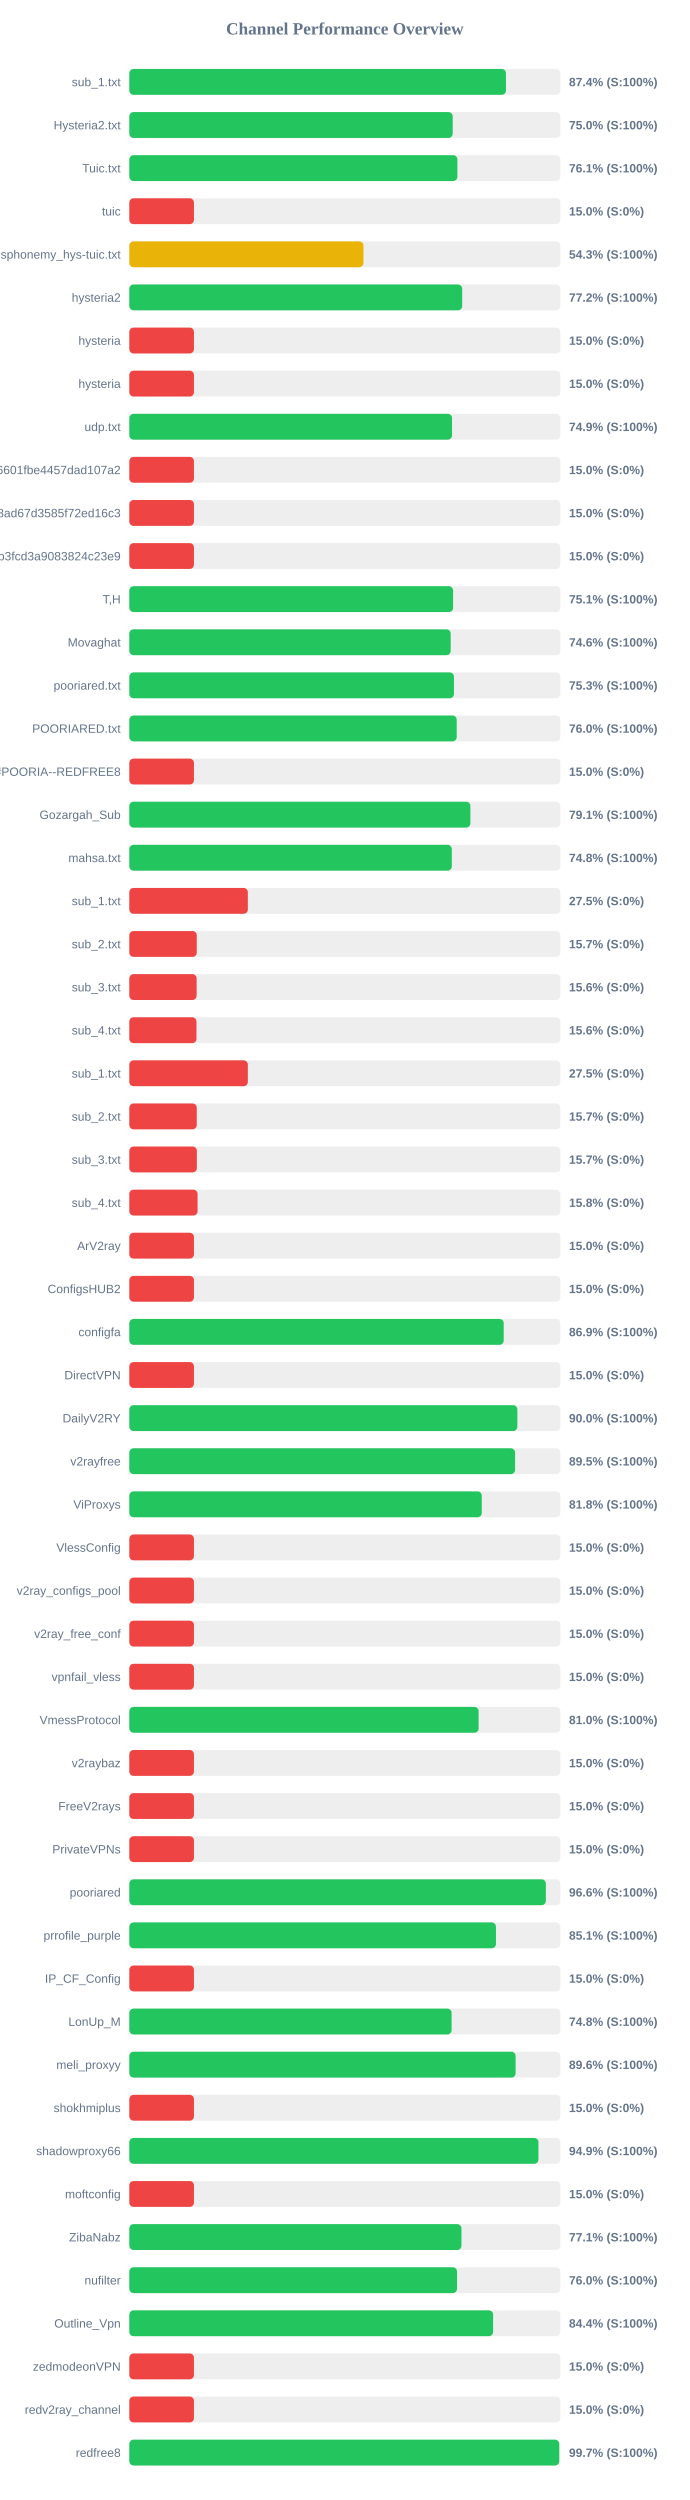
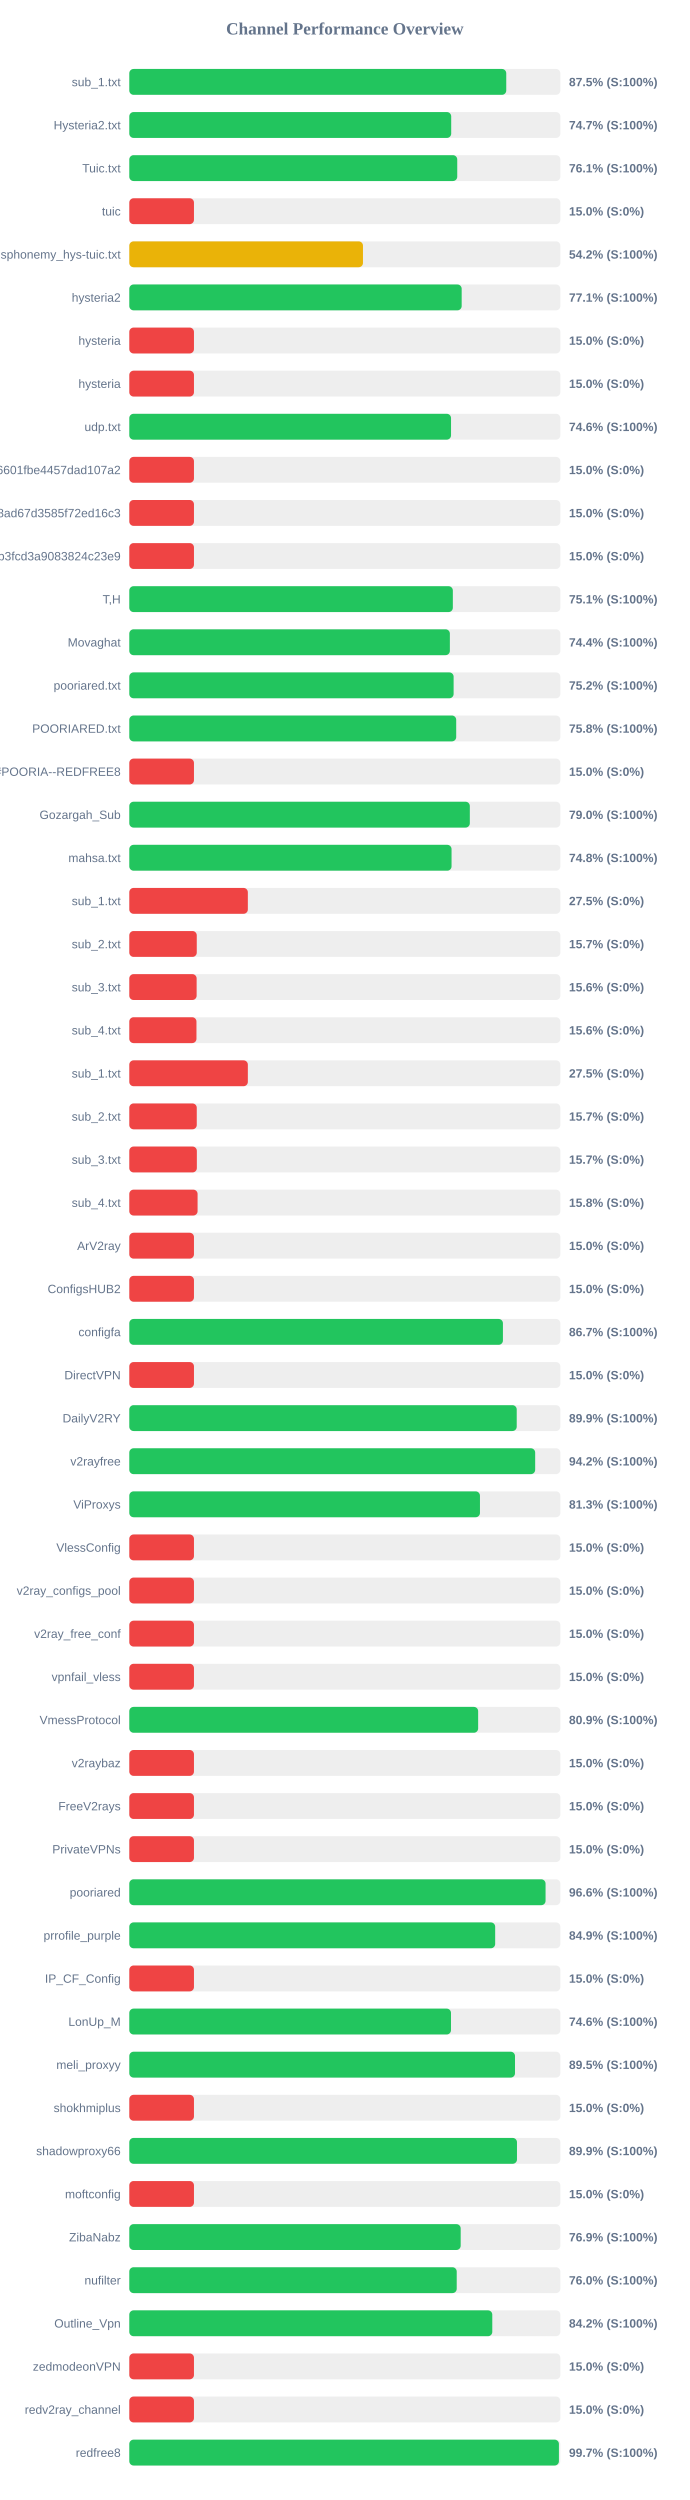
<svg xmlns="http://www.w3.org/2000/svg" width="800" height="2900" version="1.1">
  <style>
        .row { font: 14px Arial; fill: #64748b; }
        .score { font: bold 14px Arial; fill: #64748b; }
    </style>
  <text x="400" y="40" text-anchor="middle" font-size="20px" font-weight="bold" fill="#64748b">Channel Performance Overview</text>
  <rect x="150" y="80" width="500" height="30" fill="#eee" rx="5" />
-   <rect x="150" y="80" width="436.9" height="30" fill="#22c55e" rx="5" />
+   <rect x="150" y="80" width="437.25" height="30" fill="#22c55e" rx="5" />
  <text x="140" y="100" text-anchor="end" class="row">sub_1.txt</text>
-   <text x="660" y="100" text-anchor="start" class="score">87.4% (S:100%)</text>
+   <text x="660" y="100" text-anchor="start" class="score">87.5% (S:100%)</text>
  <rect x="150" y="130" width="500" height="30" fill="#eee" rx="5" />
-   <rect x="150" y="130" width="375.15" height="30" fill="#22c55e" rx="5" />
+   <rect x="150" y="130" width="373.4" height="30" fill="#22c55e" rx="5" />
  <text x="140" y="150" text-anchor="end" class="row">Hysteria2.txt</text>
-   <text x="660" y="150" text-anchor="start" class="score">75.0% (S:100%)</text>
+   <text x="660" y="150" text-anchor="start" class="score">74.7% (S:100%)</text>
  <rect x="150" y="180" width="500" height="30" fill="#eee" rx="5" />
-   <rect x="150" y="180" width="380.6" height="30" fill="#22c55e" rx="5" />
+   <rect x="150" y="180" width="380.4" height="30" fill="#22c55e" rx="5" />
  <text x="140" y="200" text-anchor="end" class="row">Tuic.txt</text>
  <text x="660" y="200" text-anchor="start" class="score">76.1% (S:100%)</text>
  <rect x="150" y="230" width="500" height="30" fill="#eee" rx="5" />
  <rect x="150" y="230" width="75.0" height="30" fill="#ef4444" rx="5" />
  <text x="140" y="250" text-anchor="end" class="row">tuic</text>
  <text x="660" y="250" text-anchor="start" class="score">15.0% (S:0%)</text>
  <rect x="150" y="280" width="500" height="30" fill="#eee" rx="5" />
-   <rect x="150" y="280" width="271.6" height="30" fill="#eab308" rx="5" />
+   <rect x="150" y="280" width="271.05" height="30" fill="#eab308" rx="5" />
  <text x="140" y="300" text-anchor="end" class="row">ndsphonemy_hys-tuic.txt</text>
-   <text x="660" y="300" text-anchor="start" class="score">54.3% (S:100%)</text>
+   <text x="660" y="300" text-anchor="start" class="score">54.2% (S:100%)</text>
  <rect x="150" y="330" width="500" height="30" fill="#eee" rx="5" />
-   <rect x="150" y="330" width="386.15" height="30" fill="#22c55e" rx="5" />
+   <rect x="150" y="330" width="385.55" height="30" fill="#22c55e" rx="5" />
  <text x="140" y="350" text-anchor="end" class="row">hysteria2</text>
-   <text x="660" y="350" text-anchor="start" class="score">77.2% (S:100%)</text>
+   <text x="660" y="350" text-anchor="start" class="score">77.1% (S:100%)</text>
  <rect x="150" y="380" width="500" height="30" fill="#eee" rx="5" />
  <rect x="150" y="380" width="75.0" height="30" fill="#ef4444" rx="5" />
  <text x="140" y="400" text-anchor="end" class="row">hysteria</text>
  <text x="660" y="400" text-anchor="start" class="score">15.0% (S:0%)</text>
  <rect x="150" y="430" width="500" height="30" fill="#eee" rx="5" />
  <rect x="150" y="430" width="75.0" height="30" fill="#ef4444" rx="5" />
  <text x="140" y="450" text-anchor="end" class="row">hysteria</text>
  <text x="660" y="450" text-anchor="start" class="score">15.0% (S:0%)</text>
  <rect x="150" y="480" width="500" height="30" fill="#eee" rx="5" />
-   <rect x="150" y="480" width="374.35" height="30" fill="#22c55e" rx="5" />
+   <rect x="150" y="480" width="373.2" height="30" fill="#22c55e" rx="5" />
  <text x="140" y="500" text-anchor="end" class="row">udp.txt</text>
-   <text x="660" y="500" text-anchor="start" class="score">74.9% (S:100%)</text>
+   <text x="660" y="500" text-anchor="start" class="score">74.6% (S:100%)</text>
  <rect x="150" y="530" width="500" height="30" fill="#eee" rx="5" />
  <rect x="150" y="530" width="75.0" height="30" fill="#ef4444" rx="5" />
  <text x="140" y="550" text-anchor="end" class="row">6ca22ad3b96aa6601fbe4457dad107a2</text>
  <text x="660" y="550" text-anchor="start" class="score">15.0% (S:0%)</text>
  <rect x="150" y="580" width="500" height="30" fill="#eee" rx="5" />
  <rect x="150" y="580" width="75.0" height="30" fill="#ef4444" rx="5" />
  <text x="140" y="600" text-anchor="end" class="row">d2ddf60933dd08ad67d3585f72ed16c3</text>
  <text x="660" y="600" text-anchor="start" class="score">15.0% (S:0%)</text>
  <rect x="150" y="630" width="500" height="30" fill="#eee" rx="5" />
  <rect x="150" y="630" width="75.0" height="30" fill="#ef4444" rx="5" />
  <text x="140" y="650" text-anchor="end" class="row">subscribe?token=8bc38a0c131e9b3fcd3a9083824c23e9</text>
  <text x="660" y="650" text-anchor="start" class="score">15.0% (S:0%)</text>
  <rect x="150" y="680" width="500" height="30" fill="#eee" rx="5" />
-   <rect x="150" y="680" width="375.6" height="30" fill="#22c55e" rx="5" />
+   <rect x="150" y="680" width="375.3" height="30" fill="#22c55e" rx="5" />
  <text x="140" y="700" text-anchor="end" class="row">T,H</text>
  <text x="660" y="700" text-anchor="start" class="score">75.1% (S:100%)</text>
  <rect x="150" y="730" width="500" height="30" fill="#eee" rx="5" />
-   <rect x="150" y="730" width="372.8" height="30" fill="#22c55e" rx="5" />
+   <rect x="150" y="730" width="371.85" height="30" fill="#22c55e" rx="5" />
  <text x="140" y="750" text-anchor="end" class="row">Movaghat</text>
-   <text x="660" y="750" text-anchor="start" class="score">74.6% (S:100%)</text>
+   <text x="660" y="750" text-anchor="start" class="score">74.4% (S:100%)</text>
  <rect x="150" y="780" width="500" height="30" fill="#eee" rx="5" />
-   <rect x="150" y="780" width="376.6" height="30" fill="#22c55e" rx="5" />
+   <rect x="150" y="780" width="376.2" height="30" fill="#22c55e" rx="5" />
  <text x="140" y="800" text-anchor="end" class="row">pooriared.txt</text>
-   <text x="660" y="800" text-anchor="start" class="score">75.3% (S:100%)</text>
+   <text x="660" y="800" text-anchor="start" class="score">75.2% (S:100%)</text>
  <rect x="150" y="830" width="500" height="30" fill="#eee" rx="5" />
-   <rect x="150" y="830" width="379.8" height="30" fill="#22c55e" rx="5" />
+   <rect x="150" y="830" width="379.2" height="30" fill="#22c55e" rx="5" />
  <text x="140" y="850" text-anchor="end" class="row">POORIARED.txt</text>
-   <text x="660" y="850" text-anchor="start" class="score">76.0% (S:100%)</text>
+   <text x="660" y="850" text-anchor="start" class="score">75.8% (S:100%)</text>
  <rect x="150" y="880" width="500" height="30" fill="#eee" rx="5" />
  <rect x="150" y="880" width="75.0" height="30" fill="#ef4444" rx="5" />
  <text x="140" y="900" text-anchor="end" class="row">POORIA--REDFREE8.txt#POORIA--REDFREE8</text>
  <text x="660" y="900" text-anchor="start" class="score">15.0% (S:0%)</text>
  <rect x="150" y="930" width="500" height="30" fill="#eee" rx="5" />
-   <rect x="150" y="930" width="395.65" height="30" fill="#22c55e" rx="5" />
+   <rect x="150" y="930" width="395.0" height="30" fill="#22c55e" rx="5" />
  <text x="140" y="950" text-anchor="end" class="row">Gozargah_Sub</text>
-   <text x="660" y="950" text-anchor="start" class="score">79.1% (S:100%)</text>
+   <text x="660" y="950" text-anchor="start" class="score">79.0% (S:100%)</text>
  <rect x="150" y="980" width="500" height="30" fill="#eee" rx="5" />
-   <rect x="150" y="980" width="374.1" height="30" fill="#22c55e" rx="5" />
+   <rect x="150" y="980" width="373.8" height="30" fill="#22c55e" rx="5" />
  <text x="140" y="1000" text-anchor="end" class="row">mahsa.txt</text>
  <text x="660" y="1000" text-anchor="start" class="score">74.8% (S:100%)</text>
  <rect x="150" y="1030" width="500" height="30" fill="#eee" rx="5" />
  <rect x="150" y="1030" width="137.5" height="30" fill="#ef4444" rx="5" />
  <text x="140" y="1050" text-anchor="end" class="row">sub_1.txt</text>
  <text x="660" y="1050" text-anchor="start" class="score">27.5% (S:0%)</text>
  <rect x="150" y="1080" width="500" height="30" fill="#eee" rx="5" />
  <rect x="150" y="1080" width="78.25" height="30" fill="#ef4444" rx="5" />
  <text x="140" y="1100" text-anchor="end" class="row">sub_2.txt</text>
  <text x="660" y="1100" text-anchor="start" class="score">15.7% (S:0%)</text>
  <rect x="150" y="1130" width="500" height="30" fill="#eee" rx="5" />
  <rect x="150" y="1130" width="78.1" height="30" fill="#ef4444" rx="5" />
  <text x="140" y="1150" text-anchor="end" class="row">sub_3.txt</text>
  <text x="660" y="1150" text-anchor="start" class="score">15.6% (S:0%)</text>
  <rect x="150" y="1180" width="500" height="30" fill="#eee" rx="5" />
  <rect x="150" y="1180" width="77.9" height="30" fill="#ef4444" rx="5" />
  <text x="140" y="1200" text-anchor="end" class="row">sub_4.txt</text>
  <text x="660" y="1200" text-anchor="start" class="score">15.6% (S:0%)</text>
  <rect x="150" y="1230" width="500" height="30" fill="#eee" rx="5" />
  <rect x="150" y="1230" width="137.5" height="30" fill="#ef4444" rx="5" />
  <text x="140" y="1250" text-anchor="end" class="row">sub_1.txt</text>
  <text x="660" y="1250" text-anchor="start" class="score">27.5% (S:0%)</text>
  <rect x="150" y="1280" width="500" height="30" fill="#eee" rx="5" />
  <rect x="150" y="1280" width="78.25" height="30" fill="#ef4444" rx="5" />
  <text x="140" y="1300" text-anchor="end" class="row">sub_2.txt</text>
  <text x="660" y="1300" text-anchor="start" class="score">15.7% (S:0%)</text>
  <rect x="150" y="1330" width="500" height="30" fill="#eee" rx="5" />
  <rect x="150" y="1330" width="78.35" height="30" fill="#ef4444" rx="5" />
  <text x="140" y="1350" text-anchor="end" class="row">sub_3.txt</text>
  <text x="660" y="1350" text-anchor="start" class="score">15.7% (S:0%)</text>
  <rect x="150" y="1380" width="500" height="30" fill="#eee" rx="5" />
  <rect x="150" y="1380" width="79.2" height="30" fill="#ef4444" rx="5" />
  <text x="140" y="1400" text-anchor="end" class="row">sub_4.txt</text>
  <text x="660" y="1400" text-anchor="start" class="score">15.8% (S:0%)</text>
  <rect x="150" y="1430" width="500" height="30" fill="#eee" rx="5" />
  <rect x="150" y="1430" width="75.0" height="30" fill="#ef4444" rx="5" />
  <text x="140" y="1450" text-anchor="end" class="row">ArV2ray</text>
  <text x="660" y="1450" text-anchor="start" class="score">15.0% (S:0%)</text>
  <rect x="150" y="1480" width="500" height="30" fill="#eee" rx="5" />
  <rect x="150" y="1480" width="75.0" height="30" fill="#ef4444" rx="5" />
  <text x="140" y="1500" text-anchor="end" class="row">ConfigsHUB2</text>
  <text x="660" y="1500" text-anchor="start" class="score">15.0% (S:0%)</text>
  <rect x="150" y="1530" width="500" height="30" fill="#eee" rx="5" />
-   <rect x="150" y="1530" width="434.3" height="30" fill="#22c55e" rx="5" />
+   <rect x="150" y="1530" width="433.4" height="30" fill="#22c55e" rx="5" />
  <text x="140" y="1550" text-anchor="end" class="row">configfa</text>
-   <text x="660" y="1550" text-anchor="start" class="score">86.9% (S:100%)</text>
+   <text x="660" y="1550" text-anchor="start" class="score">86.7% (S:100%)</text>
  <rect x="150" y="1580" width="500" height="30" fill="#eee" rx="5" />
  <rect x="150" y="1580" width="75.0" height="30" fill="#ef4444" rx="5" />
  <text x="140" y="1600" text-anchor="end" class="row">DirectVPN</text>
  <text x="660" y="1600" text-anchor="start" class="score">15.0% (S:0%)</text>
  <rect x="150" y="1630" width="500" height="30" fill="#eee" rx="5" />
-   <rect x="150" y="1630" width="450.15" height="30" fill="#22c55e" rx="5" />
+   <rect x="150" y="1630" width="449.4" height="30" fill="#22c55e" rx="5" />
  <text x="140" y="1650" text-anchor="end" class="row">DailyV2RY</text>
-   <text x="660" y="1650" text-anchor="start" class="score">90.0% (S:100%)</text>
+   <text x="660" y="1650" text-anchor="start" class="score">89.9% (S:100%)</text>
  <rect x="150" y="1680" width="500" height="30" fill="#eee" rx="5" />
-   <rect x="150" y="1680" width="447.5" height="30" fill="#22c55e" rx="5" />
+   <rect x="150" y="1680" width="470.8" height="30" fill="#22c55e" rx="5" />
  <text x="140" y="1700" text-anchor="end" class="row">v2rayfree</text>
-   <text x="660" y="1700" text-anchor="start" class="score">89.5% (S:100%)</text>
+   <text x="660" y="1700" text-anchor="start" class="score">94.2% (S:100%)</text>
  <rect x="150" y="1730" width="500" height="30" fill="#eee" rx="5" />
-   <rect x="150" y="1730" width="408.85" height="30" fill="#22c55e" rx="5" />
+   <rect x="150" y="1730" width="406.75" height="30" fill="#22c55e" rx="5" />
  <text x="140" y="1750" text-anchor="end" class="row">ViProxys</text>
-   <text x="660" y="1750" text-anchor="start" class="score">81.8% (S:100%)</text>
+   <text x="660" y="1750" text-anchor="start" class="score">81.3% (S:100%)</text>
  <rect x="150" y="1780" width="500" height="30" fill="#eee" rx="5" />
  <rect x="150" y="1780" width="75.0" height="30" fill="#ef4444" rx="5" />
  <text x="140" y="1800" text-anchor="end" class="row">VlessConfig</text>
  <text x="660" y="1800" text-anchor="start" class="score">15.0% (S:0%)</text>
  <rect x="150" y="1830" width="500" height="30" fill="#eee" rx="5" />
  <rect x="150" y="1830" width="75.0" height="30" fill="#ef4444" rx="5" />
  <text x="140" y="1850" text-anchor="end" class="row">v2ray_configs_pool</text>
  <text x="660" y="1850" text-anchor="start" class="score">15.0% (S:0%)</text>
  <rect x="150" y="1880" width="500" height="30" fill="#eee" rx="5" />
  <rect x="150" y="1880" width="75.0" height="30" fill="#ef4444" rx="5" />
  <text x="140" y="1900" text-anchor="end" class="row">v2ray_free_conf</text>
  <text x="660" y="1900" text-anchor="start" class="score">15.0% (S:0%)</text>
  <rect x="150" y="1930" width="500" height="30" fill="#eee" rx="5" />
  <rect x="150" y="1930" width="75.0" height="30" fill="#ef4444" rx="5" />
  <text x="140" y="1950" text-anchor="end" class="row">vpnfail_vless</text>
  <text x="660" y="1950" text-anchor="start" class="score">15.0% (S:0%)</text>
  <rect x="150" y="1980" width="500" height="30" fill="#eee" rx="5" />
-   <rect x="150" y="1980" width="405.2" height="30" fill="#22c55e" rx="5" />
+   <rect x="150" y="1980" width="404.65" height="30" fill="#22c55e" rx="5" />
  <text x="140" y="2000" text-anchor="end" class="row">VmessProtocol</text>
-   <text x="660" y="2000" text-anchor="start" class="score">81.0% (S:100%)</text>
+   <text x="660" y="2000" text-anchor="start" class="score">80.9% (S:100%)</text>
  <rect x="150" y="2030" width="500" height="30" fill="#eee" rx="5" />
  <rect x="150" y="2030" width="75.0" height="30" fill="#ef4444" rx="5" />
  <text x="140" y="2050" text-anchor="end" class="row">v2raybaz</text>
  <text x="660" y="2050" text-anchor="start" class="score">15.0% (S:0%)</text>
  <rect x="150" y="2080" width="500" height="30" fill="#eee" rx="5" />
  <rect x="150" y="2080" width="75.0" height="30" fill="#ef4444" rx="5" />
  <text x="140" y="2100" text-anchor="end" class="row">FreeV2rays</text>
  <text x="660" y="2100" text-anchor="start" class="score">15.0% (S:0%)</text>
  <rect x="150" y="2130" width="500" height="30" fill="#eee" rx="5" />
  <rect x="150" y="2130" width="75.0" height="30" fill="#ef4444" rx="5" />
  <text x="140" y="2150" text-anchor="end" class="row">PrivateVPNs</text>
  <text x="660" y="2150" text-anchor="start" class="score">15.0% (S:0%)</text>
  <rect x="150" y="2180" width="500" height="30" fill="#eee" rx="5" />
-   <rect x="150" y="2180" width="483.2" height="30" fill="#22c55e" rx="5" />
+   <rect x="150" y="2180" width="482.85" height="30" fill="#22c55e" rx="5" />
  <text x="140" y="2200" text-anchor="end" class="row">pooriared</text>
  <text x="660" y="2200" text-anchor="start" class="score">96.6% (S:100%)</text>
  <rect x="150" y="2230" width="500" height="30" fill="#eee" rx="5" />
-   <rect x="150" y="2230" width="425.3" height="30" fill="#22c55e" rx="5" />
+   <rect x="150" y="2230" width="424.4" height="30" fill="#22c55e" rx="5" />
  <text x="140" y="2250" text-anchor="end" class="row">prrofile_purple</text>
-   <text x="660" y="2250" text-anchor="start" class="score">85.1% (S:100%)</text>
+   <text x="660" y="2250" text-anchor="start" class="score">84.9% (S:100%)</text>
  <rect x="150" y="2280" width="500" height="30" fill="#eee" rx="5" />
  <rect x="150" y="2280" width="75.0" height="30" fill="#ef4444" rx="5" />
  <text x="140" y="2300" text-anchor="end" class="row">IP_CF_Config</text>
  <text x="660" y="2300" text-anchor="start" class="score">15.0% (S:0%)</text>
  <rect x="150" y="2330" width="500" height="30" fill="#eee" rx="5" />
-   <rect x="150" y="2330" width="373.85" height="30" fill="#22c55e" rx="5" />
+   <rect x="150" y="2330" width="373.15" height="30" fill="#22c55e" rx="5" />
  <text x="140" y="2350" text-anchor="end" class="row">LonUp_M</text>
-   <text x="660" y="2350" text-anchor="start" class="score">74.8% (S:100%)</text>
+   <text x="660" y="2350" text-anchor="start" class="score">74.6% (S:100%)</text>
  <rect x="150" y="2380" width="500" height="30" fill="#eee" rx="5" />
-   <rect x="150" y="2380" width="448.1" height="30" fill="#22c55e" rx="5" />
+   <rect x="150" y="2380" width="447.4" height="30" fill="#22c55e" rx="5" />
  <text x="140" y="2400" text-anchor="end" class="row">meli_proxyy</text>
-   <text x="660" y="2400" text-anchor="start" class="score">89.6% (S:100%)</text>
+   <text x="660" y="2400" text-anchor="start" class="score">89.5% (S:100%)</text>
  <rect x="150" y="2430" width="500" height="30" fill="#eee" rx="5" />
  <rect x="150" y="2430" width="75.0" height="30" fill="#ef4444" rx="5" />
  <text x="140" y="2450" text-anchor="end" class="row">shokhmiplus</text>
  <text x="660" y="2450" text-anchor="start" class="score">15.0% (S:0%)</text>
  <rect x="150" y="2480" width="500" height="30" fill="#eee" rx="5" />
-   <rect x="150" y="2480" width="474.6" height="30" fill="#22c55e" rx="5" />
+   <rect x="150" y="2480" width="449.7" height="30" fill="#22c55e" rx="5" />
  <text x="140" y="2500" text-anchor="end" class="row">shadowproxy66</text>
-   <text x="660" y="2500" text-anchor="start" class="score">94.9% (S:100%)</text>
+   <text x="660" y="2500" text-anchor="start" class="score">89.9% (S:100%)</text>
  <rect x="150" y="2530" width="500" height="30" fill="#eee" rx="5" />
  <rect x="150" y="2530" width="75.0" height="30" fill="#ef4444" rx="5" />
  <text x="140" y="2550" text-anchor="end" class="row">moftconfig</text>
  <text x="660" y="2550" text-anchor="start" class="score">15.0% (S:0%)</text>
  <rect x="150" y="2580" width="500" height="30" fill="#eee" rx="5" />
-   <rect x="150" y="2580" width="385.3" height="30" fill="#22c55e" rx="5" />
+   <rect x="150" y="2580" width="384.4" height="30" fill="#22c55e" rx="5" />
  <text x="140" y="2600" text-anchor="end" class="row">ZibaNabz</text>
-   <text x="660" y="2600" text-anchor="start" class="score">77.1% (S:100%)</text>
+   <text x="660" y="2600" text-anchor="start" class="score">76.9% (S:100%)</text>
  <rect x="150" y="2630" width="500" height="30" fill="#eee" rx="5" />
-   <rect x="150" y="2630" width="380.15" height="30" fill="#22c55e" rx="5" />
+   <rect x="150" y="2630" width="379.8" height="30" fill="#22c55e" rx="5" />
  <text x="140" y="2650" text-anchor="end" class="row">nufilter</text>
  <text x="660" y="2650" text-anchor="start" class="score">76.0% (S:100%)</text>
  <rect x="150" y="2680" width="500" height="30" fill="#eee" rx="5" />
-   <rect x="150" y="2680" width="422.0" height="30" fill="#22c55e" rx="5" />
+   <rect x="150" y="2680" width="421.05" height="30" fill="#22c55e" rx="5" />
  <text x="140" y="2700" text-anchor="end" class="row">Outline_Vpn</text>
-   <text x="660" y="2700" text-anchor="start" class="score">84.4% (S:100%)</text>
+   <text x="660" y="2700" text-anchor="start" class="score">84.2% (S:100%)</text>
  <rect x="150" y="2730" width="500" height="30" fill="#eee" rx="5" />
  <rect x="150" y="2730" width="75.0" height="30" fill="#ef4444" rx="5" />
  <text x="140" y="2750" text-anchor="end" class="row">zedmodeonVPN</text>
  <text x="660" y="2750" text-anchor="start" class="score">15.0% (S:0%)</text>
  <rect x="150" y="2780" width="500" height="30" fill="#eee" rx="5" />
  <rect x="150" y="2780" width="75.0" height="30" fill="#ef4444" rx="5" />
  <text x="140" y="2800" text-anchor="end" class="row">redv2ray_channel</text>
  <text x="660" y="2800" text-anchor="start" class="score">15.0% (S:0%)</text>
  <rect x="150" y="2830" width="500" height="30" fill="#eee" rx="5" />
-   <rect x="150" y="2830" width="498.7" height="30" fill="#22c55e" rx="5" />
+   <rect x="150" y="2830" width="498.35" height="30" fill="#22c55e" rx="5" />
  <text x="140" y="2850" text-anchor="end" class="row">redfree8</text>
  <text x="660" y="2850" text-anchor="start" class="score">99.7% (S:100%)</text>
</svg>
